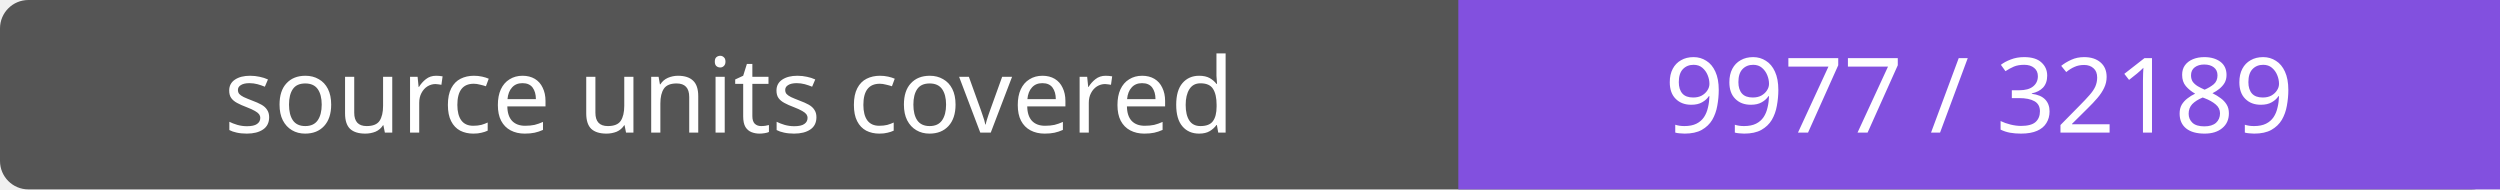
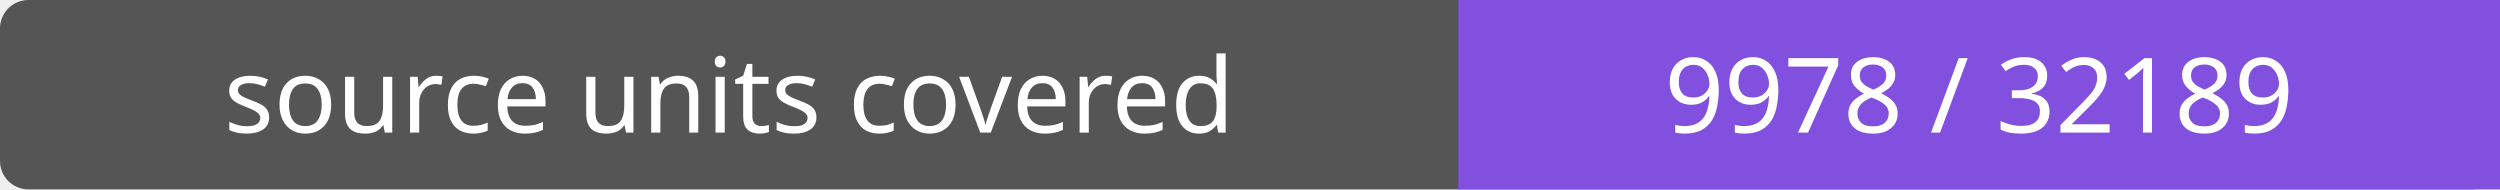
- <svg xmlns="http://www.w3.org/2000/svg" width="264" height="20" role="img" aria-label="source units covered: 9977 / 32189">
+ <svg xmlns="http://www.w3.org/2000/svg" width="264" height="20" role="img" aria-label="source units covered: 9978 / 32189">
  <rect width="264" height="20" rx="3" fill="#555" />
  <path fill="#8250df" d="M154 0h110v20H154z" />
  <g fill="#fff" text-anchor="middle" font-family="Verdana,sans-serif" font-size="11">
    <text x="77.0" y="14">source units covered</text>
-     <text x="209.0" y="14">9977 / 32189</text>
+     <text x="209.0" y="14">9978 / 32189</text>
  </g>
</svg>
